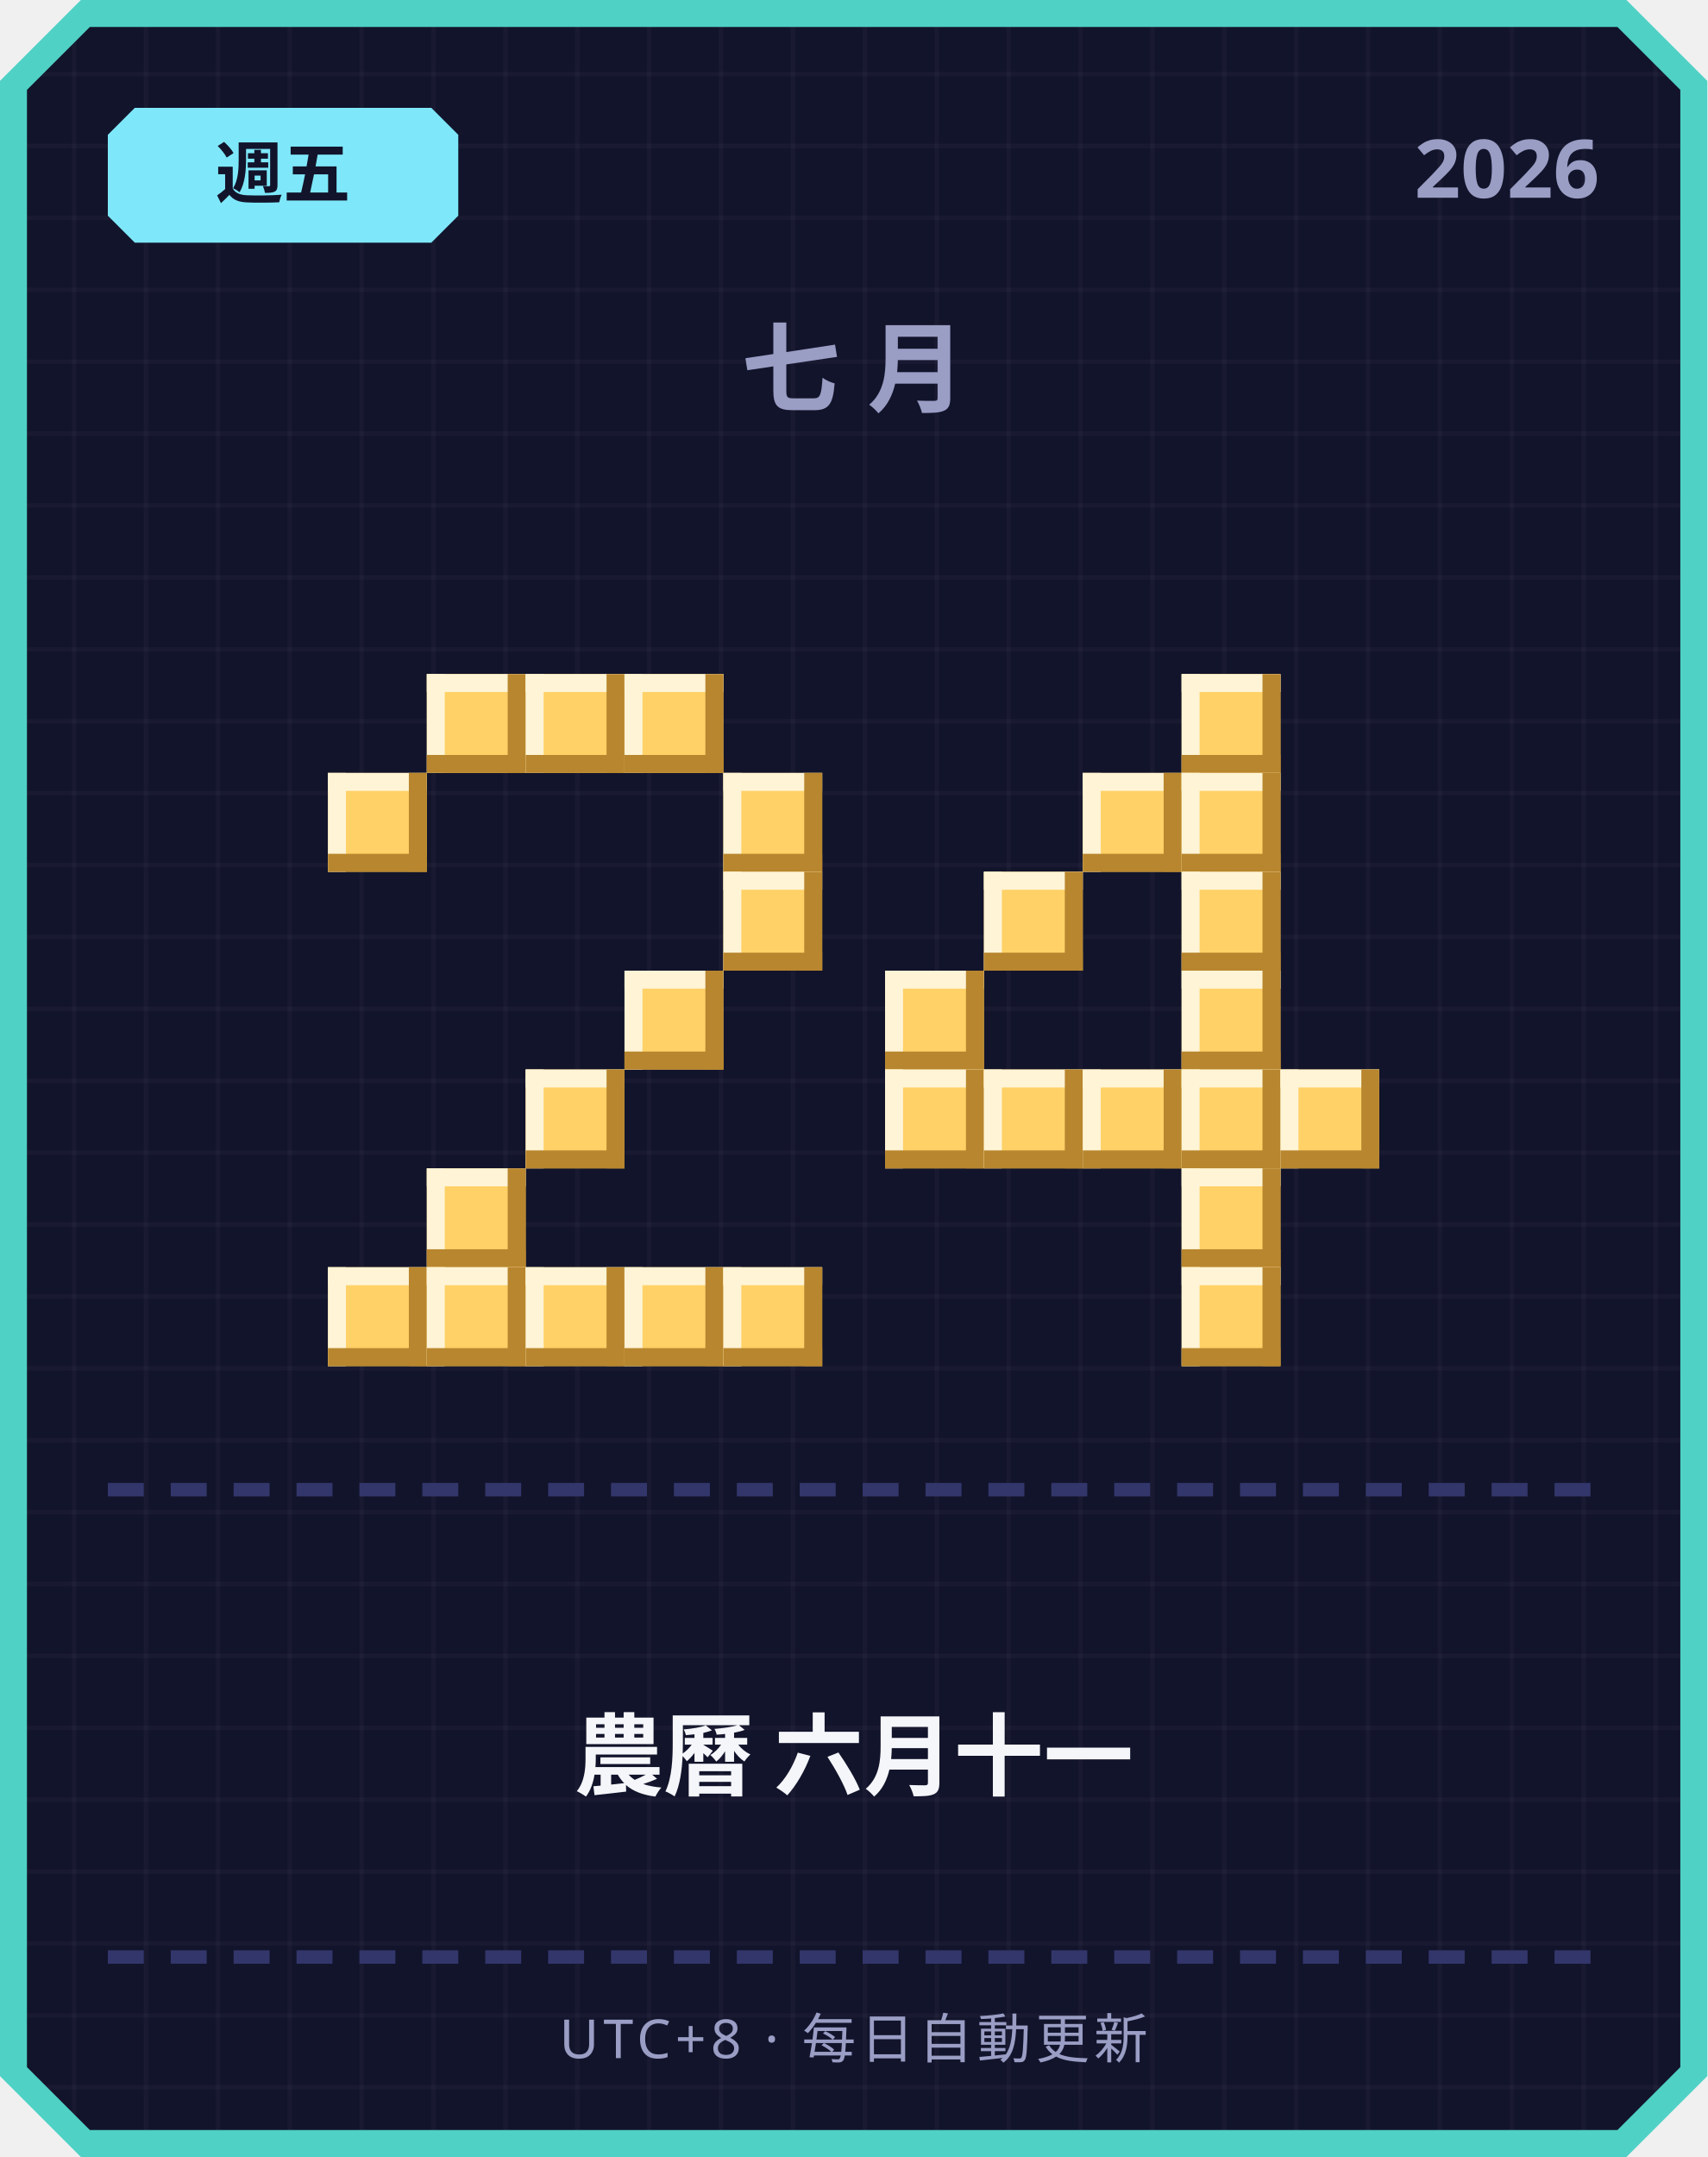
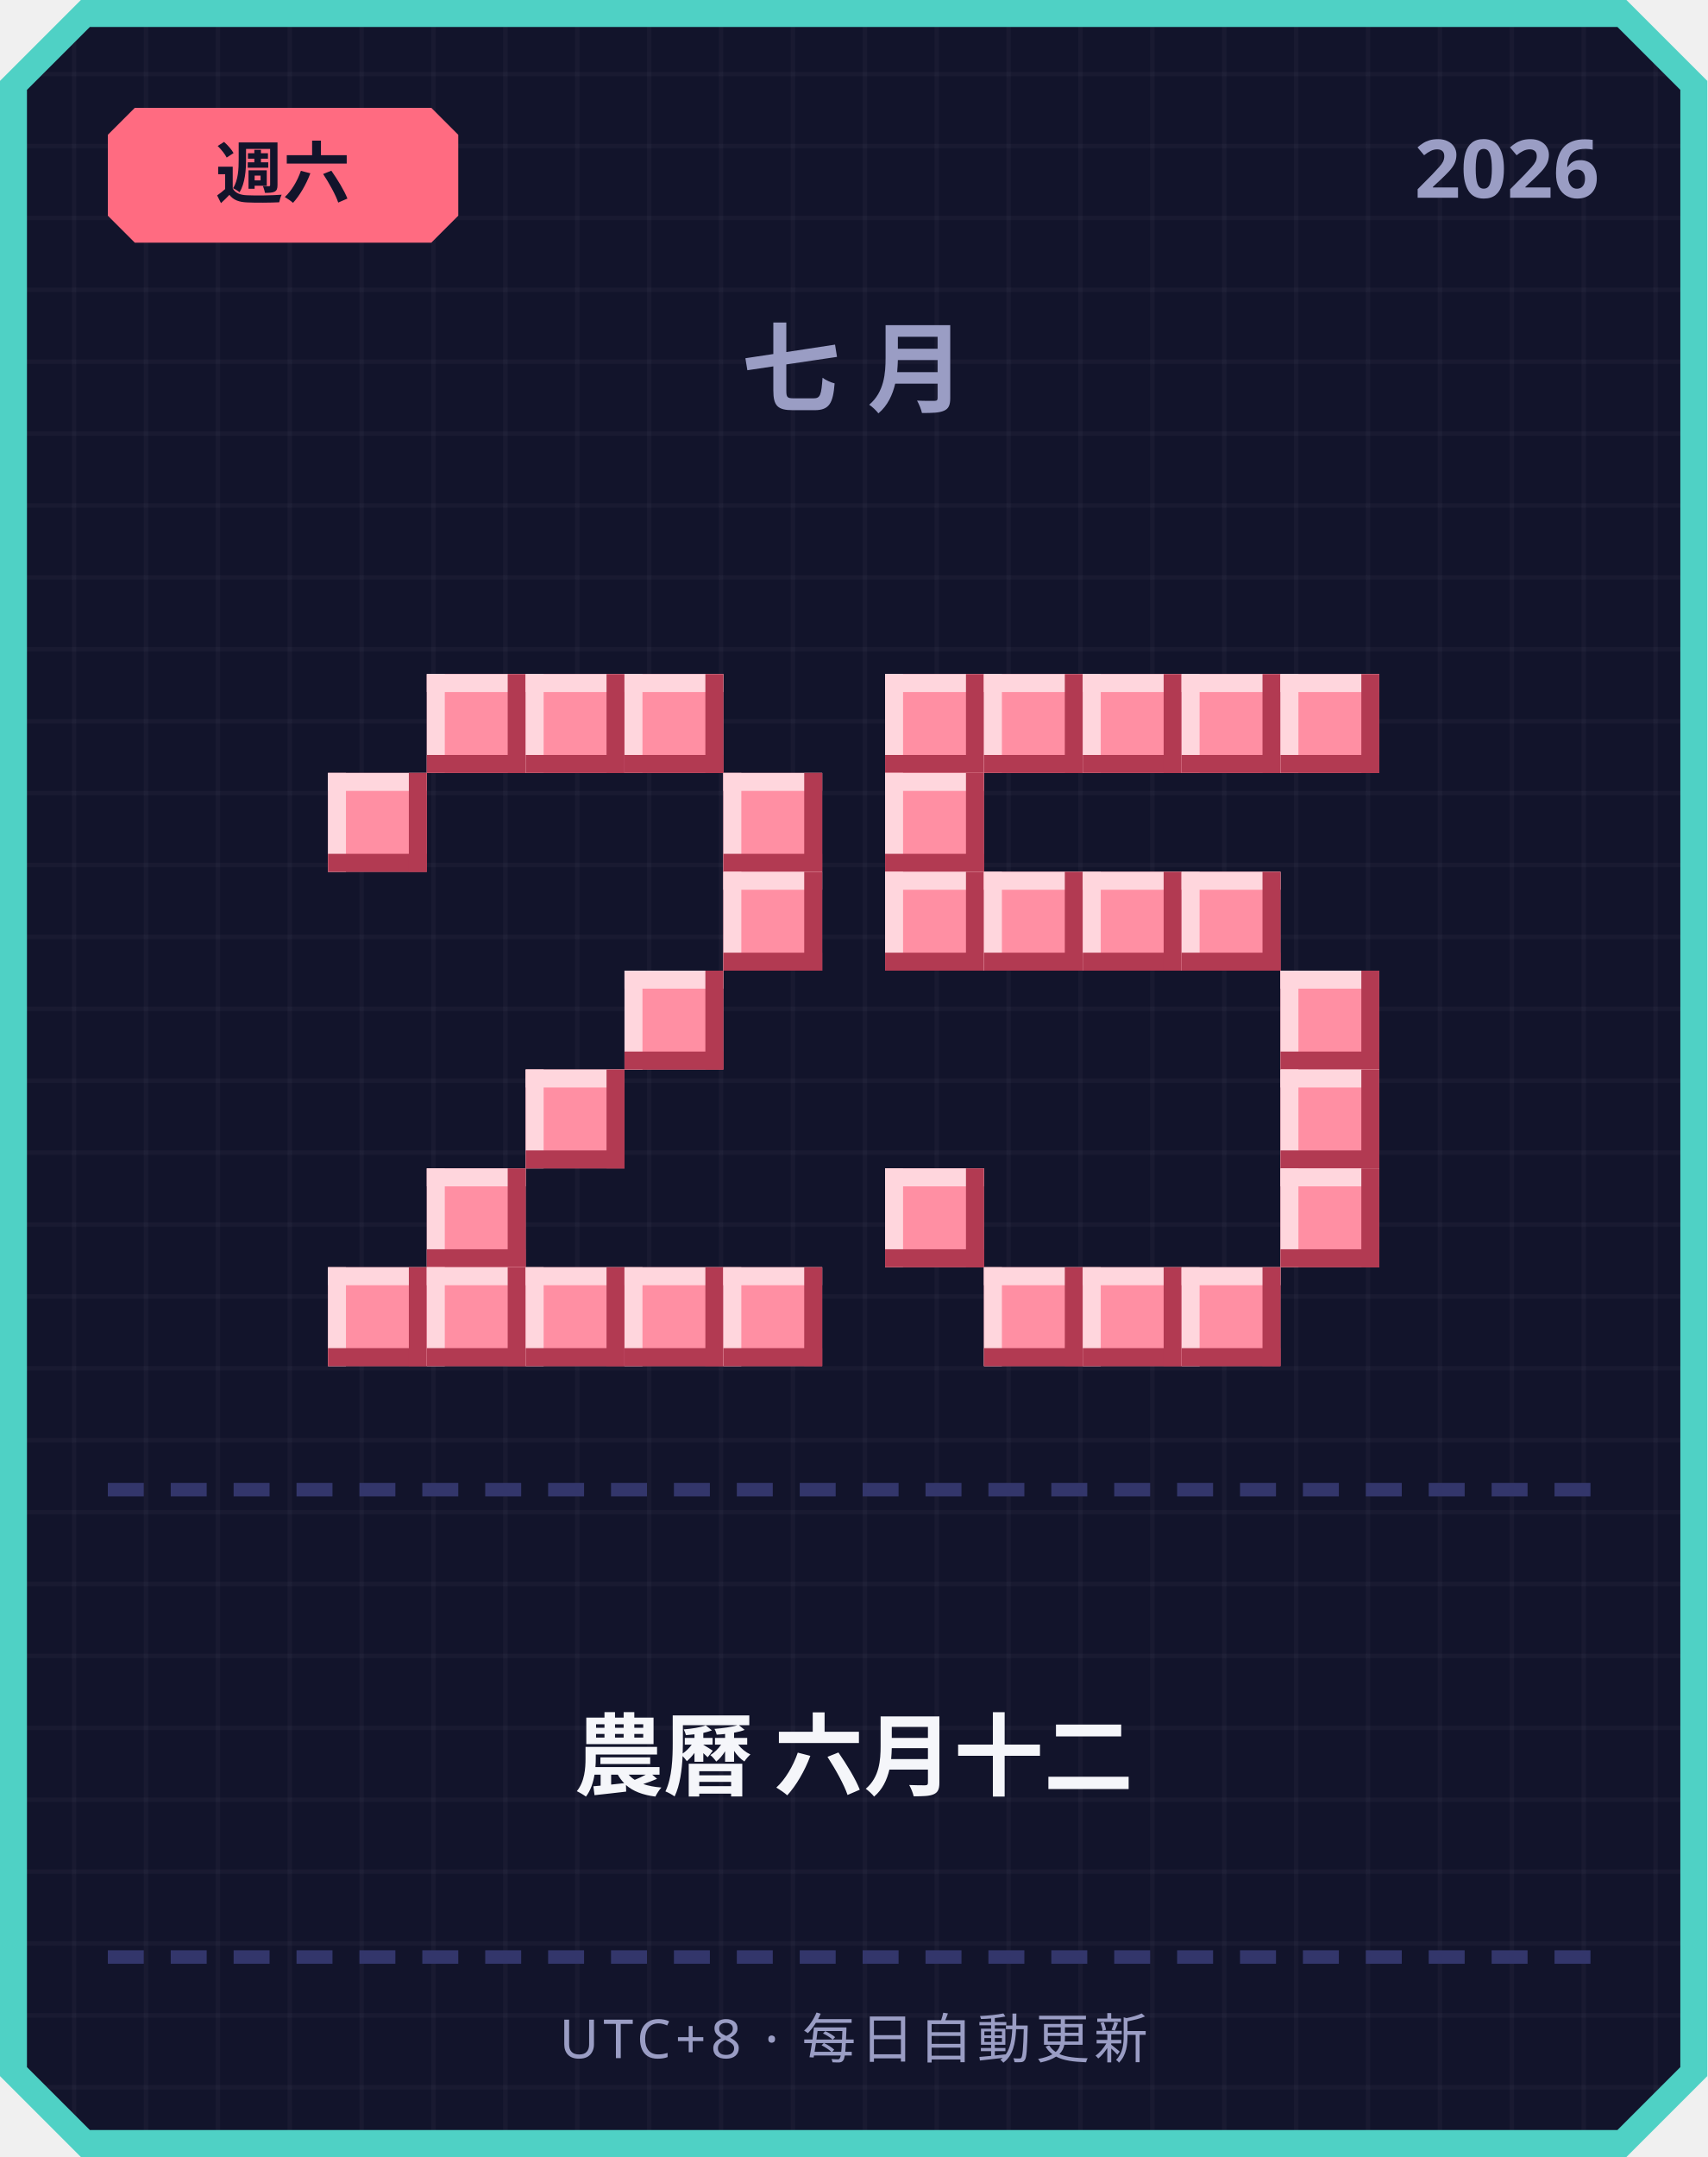
<svg xmlns="http://www.w3.org/2000/svg" width="380" height="480" viewBox="0 0 380 480">
  <defs>
    <pattern id="grid" width="16" height="16" patternUnits="userSpaceOnUse">
      <rect width="16" height="16" fill="#12142b" />
      <rect width="1" height="16" fill="#ffffff" opacity="0.03" />
      <rect width="16" height="1" fill="#ffffff" opacity="0.03" />
    </pattern>
  </defs>
  <path d="M 18,0 L 362,0 L 380,18 L 380,462 L 362,480 L 18,480 L 0,462 L 0,18 Z" fill="#4fd1c5" />
  <path d="M 20,6 L 360,6 L 374,20 L 374,460 L 360,474 L 20,474 L 6,460 L 6,20 Z" fill="url(#grid)" />
-   <path d="M 30,24 L 96,24 L 102,30 L 102,48 L 96,54 L 30,54 L 24,48 L 24,30 Z" fill="#7ee8fa" />
-   <text x="63" y="44" text-anchor="middle" font-family="'Segoe UI', sans-serif" font-size="15" font-weight="700" fill="#12142b">週五</text>
+   <path d="M 30,24 L 96,24 L 102,30 L 102,48 L 96,54 L 30,54 L 24,48 L 24,30 Z" fill="#ff6b81" />
+   <text x="63" y="44" text-anchor="middle" font-family="'Segoe UI', sans-serif" font-size="15" font-weight="700" fill="#12142b">週六</text>
  <text x="356" y="44" text-anchor="end" font-family="'Segoe UI', sans-serif" font-size="18" font-weight="700" fill="#9a9dc4">2026</text>
  <text x="190" y="90" text-anchor="middle" font-family="'Segoe UI', sans-serif" font-size="22" font-weight="700" letter-spacing="6" fill="#9a9dc4">七月</text>
-   <rect x="95" y="150" width="22" height="22" fill="#ffd166" />
-   <rect x="95" y="150" width="22" height="4" fill="#fff4d6" />
-   <rect x="95" y="150" width="4" height="22" fill="#fff4d6" />
-   <rect x="95" y="168" width="22" height="4" fill="#b8862e" />
-   <rect x="113" y="150" width="4" height="22" fill="#b8862e" />
-   <rect x="117" y="150" width="22" height="22" fill="#ffd166" />
-   <rect x="117" y="150" width="22" height="4" fill="#fff4d6" />
-   <rect x="117" y="150" width="4" height="22" fill="#fff4d6" />
-   <rect x="117" y="168" width="22" height="4" fill="#b8862e" />
-   <rect x="135" y="150" width="4" height="22" fill="#b8862e" />
-   <rect x="139" y="150" width="22" height="22" fill="#ffd166" />
-   <rect x="139" y="150" width="22" height="4" fill="#fff4d6" />
-   <rect x="139" y="150" width="4" height="22" fill="#fff4d6" />
-   <rect x="139" y="168" width="22" height="4" fill="#b8862e" />
-   <rect x="157" y="150" width="4" height="22" fill="#b8862e" />
-   <rect x="73" y="172" width="22" height="22" fill="#ffd166" />
-   <rect x="73" y="172" width="22" height="4" fill="#fff4d6" />
-   <rect x="73" y="172" width="4" height="22" fill="#fff4d6" />
-   <rect x="73" y="190" width="22" height="4" fill="#b8862e" />
-   <rect x="91" y="172" width="4" height="22" fill="#b8862e" />
-   <rect x="161" y="172" width="22" height="22" fill="#ffd166" />
-   <rect x="161" y="172" width="22" height="4" fill="#fff4d6" />
-   <rect x="161" y="172" width="4" height="22" fill="#fff4d6" />
-   <rect x="161" y="190" width="22" height="4" fill="#b8862e" />
-   <rect x="179" y="172" width="4" height="22" fill="#b8862e" />
-   <rect x="161" y="194" width="22" height="22" fill="#ffd166" />
-   <rect x="161" y="194" width="22" height="4" fill="#fff4d6" />
-   <rect x="161" y="194" width="4" height="22" fill="#fff4d6" />
-   <rect x="161" y="212" width="22" height="4" fill="#b8862e" />
-   <rect x="179" y="194" width="4" height="22" fill="#b8862e" />
-   <rect x="139" y="216" width="22" height="22" fill="#ffd166" />
-   <rect x="139" y="216" width="22" height="4" fill="#fff4d6" />
-   <rect x="139" y="216" width="4" height="22" fill="#fff4d6" />
-   <rect x="139" y="234" width="22" height="4" fill="#b8862e" />
-   <rect x="157" y="216" width="4" height="22" fill="#b8862e" />
-   <rect x="117" y="238" width="22" height="22" fill="#ffd166" />
-   <rect x="117" y="238" width="22" height="4" fill="#fff4d6" />
-   <rect x="117" y="238" width="4" height="22" fill="#fff4d6" />
-   <rect x="117" y="256" width="22" height="4" fill="#b8862e" />
-   <rect x="135" y="238" width="4" height="22" fill="#b8862e" />
-   <rect x="95" y="260" width="22" height="22" fill="#ffd166" />
-   <rect x="95" y="260" width="22" height="4" fill="#fff4d6" />
-   <rect x="95" y="260" width="4" height="22" fill="#fff4d6" />
-   <rect x="95" y="278" width="22" height="4" fill="#b8862e" />
-   <rect x="113" y="260" width="4" height="22" fill="#b8862e" />
-   <rect x="73" y="282" width="22" height="22" fill="#ffd166" />
-   <rect x="73" y="282" width="22" height="4" fill="#fff4d6" />
-   <rect x="73" y="282" width="4" height="22" fill="#fff4d6" />
-   <rect x="73" y="300" width="22" height="4" fill="#b8862e" />
-   <rect x="91" y="282" width="4" height="22" fill="#b8862e" />
-   <rect x="95" y="282" width="22" height="22" fill="#ffd166" />
-   <rect x="95" y="282" width="22" height="4" fill="#fff4d6" />
-   <rect x="95" y="282" width="4" height="22" fill="#fff4d6" />
-   <rect x="95" y="300" width="22" height="4" fill="#b8862e" />
-   <rect x="113" y="282" width="4" height="22" fill="#b8862e" />
-   <rect x="117" y="282" width="22" height="22" fill="#ffd166" />
-   <rect x="117" y="282" width="22" height="4" fill="#fff4d6" />
-   <rect x="117" y="282" width="4" height="22" fill="#fff4d6" />
-   <rect x="117" y="300" width="22" height="4" fill="#b8862e" />
-   <rect x="135" y="282" width="4" height="22" fill="#b8862e" />
-   <rect x="139" y="282" width="22" height="22" fill="#ffd166" />
-   <rect x="139" y="282" width="22" height="4" fill="#fff4d6" />
-   <rect x="139" y="282" width="4" height="22" fill="#fff4d6" />
-   <rect x="139" y="300" width="22" height="4" fill="#b8862e" />
-   <rect x="157" y="282" width="4" height="22" fill="#b8862e" />
-   <rect x="161" y="282" width="22" height="22" fill="#ffd166" />
-   <rect x="161" y="282" width="22" height="4" fill="#fff4d6" />
-   <rect x="161" y="282" width="4" height="22" fill="#fff4d6" />
-   <rect x="161" y="300" width="22" height="4" fill="#b8862e" />
-   <rect x="179" y="282" width="4" height="22" fill="#b8862e" />
-   <rect x="263" y="150" width="22" height="22" fill="#ffd166" />
-   <rect x="263" y="150" width="22" height="4" fill="#fff4d6" />
-   <rect x="263" y="150" width="4" height="22" fill="#fff4d6" />
-   <rect x="263" y="168" width="22" height="4" fill="#b8862e" />
-   <rect x="281" y="150" width="4" height="22" fill="#b8862e" />
-   <rect x="241" y="172" width="22" height="22" fill="#ffd166" />
-   <rect x="241" y="172" width="22" height="4" fill="#fff4d6" />
-   <rect x="241" y="172" width="4" height="22" fill="#fff4d6" />
-   <rect x="241" y="190" width="22" height="4" fill="#b8862e" />
-   <rect x="259" y="172" width="4" height="22" fill="#b8862e" />
-   <rect x="263" y="172" width="22" height="22" fill="#ffd166" />
-   <rect x="263" y="172" width="22" height="4" fill="#fff4d6" />
-   <rect x="263" y="172" width="4" height="22" fill="#fff4d6" />
-   <rect x="263" y="190" width="22" height="4" fill="#b8862e" />
-   <rect x="281" y="172" width="4" height="22" fill="#b8862e" />
-   <rect x="219" y="194" width="22" height="22" fill="#ffd166" />
-   <rect x="219" y="194" width="22" height="4" fill="#fff4d6" />
-   <rect x="219" y="194" width="4" height="22" fill="#fff4d6" />
-   <rect x="219" y="212" width="22" height="4" fill="#b8862e" />
-   <rect x="237" y="194" width="4" height="22" fill="#b8862e" />
-   <rect x="263" y="194" width="22" height="22" fill="#ffd166" />
-   <rect x="263" y="194" width="22" height="4" fill="#fff4d6" />
-   <rect x="263" y="194" width="4" height="22" fill="#fff4d6" />
-   <rect x="263" y="212" width="22" height="4" fill="#b8862e" />
-   <rect x="281" y="194" width="4" height="22" fill="#b8862e" />
-   <rect x="197" y="216" width="22" height="22" fill="#ffd166" />
-   <rect x="197" y="216" width="22" height="4" fill="#fff4d6" />
-   <rect x="197" y="216" width="4" height="22" fill="#fff4d6" />
-   <rect x="197" y="234" width="22" height="4" fill="#b8862e" />
-   <rect x="215" y="216" width="4" height="22" fill="#b8862e" />
-   <rect x="263" y="216" width="22" height="22" fill="#ffd166" />
-   <rect x="263" y="216" width="22" height="4" fill="#fff4d6" />
-   <rect x="263" y="216" width="4" height="22" fill="#fff4d6" />
-   <rect x="263" y="234" width="22" height="4" fill="#b8862e" />
-   <rect x="281" y="216" width="4" height="22" fill="#b8862e" />
-   <rect x="197" y="238" width="22" height="22" fill="#ffd166" />
-   <rect x="197" y="238" width="22" height="4" fill="#fff4d6" />
-   <rect x="197" y="238" width="4" height="22" fill="#fff4d6" />
-   <rect x="197" y="256" width="22" height="4" fill="#b8862e" />
-   <rect x="215" y="238" width="4" height="22" fill="#b8862e" />
-   <rect x="219" y="238" width="22" height="22" fill="#ffd166" />
-   <rect x="219" y="238" width="22" height="4" fill="#fff4d6" />
-   <rect x="219" y="238" width="4" height="22" fill="#fff4d6" />
-   <rect x="219" y="256" width="22" height="4" fill="#b8862e" />
-   <rect x="237" y="238" width="4" height="22" fill="#b8862e" />
-   <rect x="241" y="238" width="22" height="22" fill="#ffd166" />
-   <rect x="241" y="238" width="22" height="4" fill="#fff4d6" />
-   <rect x="241" y="238" width="4" height="22" fill="#fff4d6" />
-   <rect x="241" y="256" width="22" height="4" fill="#b8862e" />
-   <rect x="259" y="238" width="4" height="22" fill="#b8862e" />
-   <rect x="263" y="238" width="22" height="22" fill="#ffd166" />
-   <rect x="263" y="238" width="22" height="4" fill="#fff4d6" />
-   <rect x="263" y="238" width="4" height="22" fill="#fff4d6" />
-   <rect x="263" y="256" width="22" height="4" fill="#b8862e" />
-   <rect x="281" y="238" width="4" height="22" fill="#b8862e" />
-   <rect x="285" y="238" width="22" height="22" fill="#ffd166" />
-   <rect x="285" y="238" width="22" height="4" fill="#fff4d6" />
-   <rect x="285" y="238" width="4" height="22" fill="#fff4d6" />
-   <rect x="285" y="256" width="22" height="4" fill="#b8862e" />
-   <rect x="303" y="238" width="4" height="22" fill="#b8862e" />
-   <rect x="263" y="260" width="22" height="22" fill="#ffd166" />
-   <rect x="263" y="260" width="22" height="4" fill="#fff4d6" />
-   <rect x="263" y="260" width="4" height="22" fill="#fff4d6" />
-   <rect x="263" y="278" width="22" height="4" fill="#b8862e" />
-   <rect x="281" y="260" width="4" height="22" fill="#b8862e" />
-   <rect x="263" y="282" width="22" height="22" fill="#ffd166" />
-   <rect x="263" y="282" width="22" height="4" fill="#fff4d6" />
-   <rect x="263" y="282" width="4" height="22" fill="#fff4d6" />
-   <rect x="263" y="300" width="22" height="4" fill="#b8862e" />
-   <rect x="281" y="282" width="4" height="22" fill="#b8862e" />
+   <rect x="95" y="150" width="22" height="22" fill="#ff8fa3" />
+   <rect x="95" y="150" width="22" height="4" fill="#ffd6dd" />
+   <rect x="95" y="150" width="4" height="22" fill="#ffd6dd" />
+   <rect x="95" y="168" width="22" height="4" fill="#b23a52" />
+   <rect x="113" y="150" width="4" height="22" fill="#b23a52" />
+   <rect x="117" y="150" width="22" height="22" fill="#ff8fa3" />
+   <rect x="117" y="150" width="22" height="4" fill="#ffd6dd" />
+   <rect x="117" y="150" width="4" height="22" fill="#ffd6dd" />
+   <rect x="117" y="168" width="22" height="4" fill="#b23a52" />
+   <rect x="135" y="150" width="4" height="22" fill="#b23a52" />
+   <rect x="139" y="150" width="22" height="22" fill="#ff8fa3" />
+   <rect x="139" y="150" width="22" height="4" fill="#ffd6dd" />
+   <rect x="139" y="150" width="4" height="22" fill="#ffd6dd" />
+   <rect x="139" y="168" width="22" height="4" fill="#b23a52" />
+   <rect x="157" y="150" width="4" height="22" fill="#b23a52" />
+   <rect x="73" y="172" width="22" height="22" fill="#ff8fa3" />
+   <rect x="73" y="172" width="22" height="4" fill="#ffd6dd" />
+   <rect x="73" y="172" width="4" height="22" fill="#ffd6dd" />
+   <rect x="73" y="190" width="22" height="4" fill="#b23a52" />
+   <rect x="91" y="172" width="4" height="22" fill="#b23a52" />
+   <rect x="161" y="172" width="22" height="22" fill="#ff8fa3" />
+   <rect x="161" y="172" width="22" height="4" fill="#ffd6dd" />
+   <rect x="161" y="172" width="4" height="22" fill="#ffd6dd" />
+   <rect x="161" y="190" width="22" height="4" fill="#b23a52" />
+   <rect x="179" y="172" width="4" height="22" fill="#b23a52" />
+   <rect x="161" y="194" width="22" height="22" fill="#ff8fa3" />
+   <rect x="161" y="194" width="22" height="4" fill="#ffd6dd" />
+   <rect x="161" y="194" width="4" height="22" fill="#ffd6dd" />
+   <rect x="161" y="212" width="22" height="4" fill="#b23a52" />
+   <rect x="179" y="194" width="4" height="22" fill="#b23a52" />
+   <rect x="139" y="216" width="22" height="22" fill="#ff8fa3" />
+   <rect x="139" y="216" width="22" height="4" fill="#ffd6dd" />
+   <rect x="139" y="216" width="4" height="22" fill="#ffd6dd" />
+   <rect x="139" y="234" width="22" height="4" fill="#b23a52" />
+   <rect x="157" y="216" width="4" height="22" fill="#b23a52" />
+   <rect x="117" y="238" width="22" height="22" fill="#ff8fa3" />
+   <rect x="117" y="238" width="22" height="4" fill="#ffd6dd" />
+   <rect x="117" y="238" width="4" height="22" fill="#ffd6dd" />
+   <rect x="117" y="256" width="22" height="4" fill="#b23a52" />
+   <rect x="135" y="238" width="4" height="22" fill="#b23a52" />
+   <rect x="95" y="260" width="22" height="22" fill="#ff8fa3" />
+   <rect x="95" y="260" width="22" height="4" fill="#ffd6dd" />
+   <rect x="95" y="260" width="4" height="22" fill="#ffd6dd" />
+   <rect x="95" y="278" width="22" height="4" fill="#b23a52" />
+   <rect x="113" y="260" width="4" height="22" fill="#b23a52" />
+   <rect x="73" y="282" width="22" height="22" fill="#ff8fa3" />
+   <rect x="73" y="282" width="22" height="4" fill="#ffd6dd" />
+   <rect x="73" y="282" width="4" height="22" fill="#ffd6dd" />
+   <rect x="73" y="300" width="22" height="4" fill="#b23a52" />
+   <rect x="91" y="282" width="4" height="22" fill="#b23a52" />
+   <rect x="95" y="282" width="22" height="22" fill="#ff8fa3" />
+   <rect x="95" y="282" width="22" height="4" fill="#ffd6dd" />
+   <rect x="95" y="282" width="4" height="22" fill="#ffd6dd" />
+   <rect x="95" y="300" width="22" height="4" fill="#b23a52" />
+   <rect x="113" y="282" width="4" height="22" fill="#b23a52" />
+   <rect x="117" y="282" width="22" height="22" fill="#ff8fa3" />
+   <rect x="117" y="282" width="22" height="4" fill="#ffd6dd" />
+   <rect x="117" y="282" width="4" height="22" fill="#ffd6dd" />
+   <rect x="117" y="300" width="22" height="4" fill="#b23a52" />
+   <rect x="135" y="282" width="4" height="22" fill="#b23a52" />
+   <rect x="139" y="282" width="22" height="22" fill="#ff8fa3" />
+   <rect x="139" y="282" width="22" height="4" fill="#ffd6dd" />
+   <rect x="139" y="282" width="4" height="22" fill="#ffd6dd" />
+   <rect x="139" y="300" width="22" height="4" fill="#b23a52" />
+   <rect x="157" y="282" width="4" height="22" fill="#b23a52" />
+   <rect x="161" y="282" width="22" height="22" fill="#ff8fa3" />
+   <rect x="161" y="282" width="22" height="4" fill="#ffd6dd" />
+   <rect x="161" y="282" width="4" height="22" fill="#ffd6dd" />
+   <rect x="161" y="300" width="22" height="4" fill="#b23a52" />
+   <rect x="179" y="282" width="4" height="22" fill="#b23a52" />
+   <rect x="197" y="150" width="22" height="22" fill="#ff8fa3" />
+   <rect x="197" y="150" width="22" height="4" fill="#ffd6dd" />
+   <rect x="197" y="150" width="4" height="22" fill="#ffd6dd" />
+   <rect x="197" y="168" width="22" height="4" fill="#b23a52" />
+   <rect x="215" y="150" width="4" height="22" fill="#b23a52" />
+   <rect x="219" y="150" width="22" height="22" fill="#ff8fa3" />
+   <rect x="219" y="150" width="22" height="4" fill="#ffd6dd" />
+   <rect x="219" y="150" width="4" height="22" fill="#ffd6dd" />
+   <rect x="219" y="168" width="22" height="4" fill="#b23a52" />
+   <rect x="237" y="150" width="4" height="22" fill="#b23a52" />
+   <rect x="241" y="150" width="22" height="22" fill="#ff8fa3" />
+   <rect x="241" y="150" width="22" height="4" fill="#ffd6dd" />
+   <rect x="241" y="150" width="4" height="22" fill="#ffd6dd" />
+   <rect x="241" y="168" width="22" height="4" fill="#b23a52" />
+   <rect x="259" y="150" width="4" height="22" fill="#b23a52" />
+   <rect x="263" y="150" width="22" height="22" fill="#ff8fa3" />
+   <rect x="263" y="150" width="22" height="4" fill="#ffd6dd" />
+   <rect x="263" y="150" width="4" height="22" fill="#ffd6dd" />
+   <rect x="263" y="168" width="22" height="4" fill="#b23a52" />
+   <rect x="281" y="150" width="4" height="22" fill="#b23a52" />
+   <rect x="285" y="150" width="22" height="22" fill="#ff8fa3" />
+   <rect x="285" y="150" width="22" height="4" fill="#ffd6dd" />
+   <rect x="285" y="150" width="4" height="22" fill="#ffd6dd" />
+   <rect x="285" y="168" width="22" height="4" fill="#b23a52" />
+   <rect x="303" y="150" width="4" height="22" fill="#b23a52" />
+   <rect x="197" y="172" width="22" height="22" fill="#ff8fa3" />
+   <rect x="197" y="172" width="22" height="4" fill="#ffd6dd" />
+   <rect x="197" y="172" width="4" height="22" fill="#ffd6dd" />
+   <rect x="197" y="190" width="22" height="4" fill="#b23a52" />
+   <rect x="215" y="172" width="4" height="22" fill="#b23a52" />
+   <rect x="197" y="194" width="22" height="22" fill="#ff8fa3" />
+   <rect x="197" y="194" width="22" height="4" fill="#ffd6dd" />
+   <rect x="197" y="194" width="4" height="22" fill="#ffd6dd" />
+   <rect x="197" y="212" width="22" height="4" fill="#b23a52" />
+   <rect x="215" y="194" width="4" height="22" fill="#b23a52" />
+   <rect x="219" y="194" width="22" height="22" fill="#ff8fa3" />
+   <rect x="219" y="194" width="22" height="4" fill="#ffd6dd" />
+   <rect x="219" y="194" width="4" height="22" fill="#ffd6dd" />
+   <rect x="219" y="212" width="22" height="4" fill="#b23a52" />
+   <rect x="237" y="194" width="4" height="22" fill="#b23a52" />
+   <rect x="241" y="194" width="22" height="22" fill="#ff8fa3" />
+   <rect x="241" y="194" width="22" height="4" fill="#ffd6dd" />
+   <rect x="241" y="194" width="4" height="22" fill="#ffd6dd" />
+   <rect x="241" y="212" width="22" height="4" fill="#b23a52" />
+   <rect x="259" y="194" width="4" height="22" fill="#b23a52" />
+   <rect x="263" y="194" width="22" height="22" fill="#ff8fa3" />
+   <rect x="263" y="194" width="22" height="4" fill="#ffd6dd" />
+   <rect x="263" y="194" width="4" height="22" fill="#ffd6dd" />
+   <rect x="263" y="212" width="22" height="4" fill="#b23a52" />
+   <rect x="281" y="194" width="4" height="22" fill="#b23a52" />
+   <rect x="285" y="216" width="22" height="22" fill="#ff8fa3" />
+   <rect x="285" y="216" width="22" height="4" fill="#ffd6dd" />
+   <rect x="285" y="216" width="4" height="22" fill="#ffd6dd" />
+   <rect x="285" y="234" width="22" height="4" fill="#b23a52" />
+   <rect x="303" y="216" width="4" height="22" fill="#b23a52" />
+   <rect x="285" y="238" width="22" height="22" fill="#ff8fa3" />
+   <rect x="285" y="238" width="22" height="4" fill="#ffd6dd" />
+   <rect x="285" y="238" width="4" height="22" fill="#ffd6dd" />
+   <rect x="285" y="256" width="22" height="4" fill="#b23a52" />
+   <rect x="303" y="238" width="4" height="22" fill="#b23a52" />
+   <rect x="197" y="260" width="22" height="22" fill="#ff8fa3" />
+   <rect x="197" y="260" width="22" height="4" fill="#ffd6dd" />
+   <rect x="197" y="260" width="4" height="22" fill="#ffd6dd" />
+   <rect x="197" y="278" width="22" height="4" fill="#b23a52" />
+   <rect x="215" y="260" width="4" height="22" fill="#b23a52" />
+   <rect x="285" y="260" width="22" height="22" fill="#ff8fa3" />
+   <rect x="285" y="260" width="22" height="4" fill="#ffd6dd" />
+   <rect x="285" y="260" width="4" height="22" fill="#ffd6dd" />
+   <rect x="285" y="278" width="22" height="4" fill="#b23a52" />
+   <rect x="303" y="260" width="4" height="22" fill="#b23a52" />
+   <rect x="219" y="282" width="22" height="22" fill="#ff8fa3" />
+   <rect x="219" y="282" width="22" height="4" fill="#ffd6dd" />
+   <rect x="219" y="282" width="4" height="22" fill="#ffd6dd" />
+   <rect x="219" y="300" width="22" height="4" fill="#b23a52" />
+   <rect x="237" y="282" width="4" height="22" fill="#b23a52" />
+   <rect x="241" y="282" width="22" height="22" fill="#ff8fa3" />
+   <rect x="241" y="282" width="22" height="4" fill="#ffd6dd" />
+   <rect x="241" y="282" width="4" height="22" fill="#ffd6dd" />
+   <rect x="241" y="300" width="22" height="4" fill="#b23a52" />
+   <rect x="259" y="282" width="4" height="22" fill="#b23a52" />
+   <rect x="263" y="282" width="22" height="22" fill="#ff8fa3" />
+   <rect x="263" y="282" width="22" height="4" fill="#ffd6dd" />
+   <rect x="263" y="282" width="4" height="22" fill="#ffd6dd" />
+   <rect x="263" y="300" width="22" height="4" fill="#b23a52" />
+   <rect x="281" y="282" width="4" height="22" fill="#b23a52" />
  <rect x="24" y="330" width="8" height="3" fill="#33366b" />
  <rect x="38" y="330" width="8" height="3" fill="#33366b" />
  <rect x="52" y="330" width="8" height="3" fill="#33366b" />
  <rect x="66" y="330" width="8" height="3" fill="#33366b" />
  <rect x="80" y="330" width="8" height="3" fill="#33366b" />
  <rect x="94" y="330" width="8" height="3" fill="#33366b" />
  <rect x="108" y="330" width="8" height="3" fill="#33366b" />
  <rect x="122" y="330" width="8" height="3" fill="#33366b" />
  <rect x="136" y="330" width="8" height="3" fill="#33366b" />
  <rect x="150" y="330" width="8" height="3" fill="#33366b" />
  <rect x="164" y="330" width="8" height="3" fill="#33366b" />
  <rect x="178" y="330" width="8" height="3" fill="#33366b" />
  <rect x="192" y="330" width="8" height="3" fill="#33366b" />
  <rect x="206" y="330" width="8" height="3" fill="#33366b" />
  <rect x="220" y="330" width="8" height="3" fill="#33366b" />
  <rect x="234" y="330" width="8" height="3" fill="#33366b" />
  <rect x="248" y="330" width="8" height="3" fill="#33366b" />
  <rect x="262" y="330" width="8" height="3" fill="#33366b" />
  <rect x="276" y="330" width="8" height="3" fill="#33366b" />
  <rect x="290" y="330" width="8" height="3" fill="#33366b" />
  <rect x="304" y="330" width="8" height="3" fill="#33366b" />
  <rect x="318" y="330" width="8" height="3" fill="#33366b" />
  <rect x="332" y="330" width="8" height="3" fill="#33366b" />
  <rect x="346" y="330" width="8" height="3" fill="#33366b" />
-   <text x="190" y="398" text-anchor="middle" font-family="'Segoe UI', 'Microsoft JhengHei', sans-serif" font-size="20" font-weight="700" fill="#f5f6fa">農曆 六月十一</text>
+   <text x="190" y="398" text-anchor="middle" font-family="'Segoe UI', 'Microsoft JhengHei', sans-serif" font-size="20" font-weight="700" fill="#f5f6fa">農曆 六月十二</text>
  <rect x="24" y="434" width="8" height="3" fill="#33366b" />
  <rect x="38" y="434" width="8" height="3" fill="#33366b" />
  <rect x="52" y="434" width="8" height="3" fill="#33366b" />
  <rect x="66" y="434" width="8" height="3" fill="#33366b" />
  <rect x="80" y="434" width="8" height="3" fill="#33366b" />
  <rect x="94" y="434" width="8" height="3" fill="#33366b" />
  <rect x="108" y="434" width="8" height="3" fill="#33366b" />
  <rect x="122" y="434" width="8" height="3" fill="#33366b" />
  <rect x="136" y="434" width="8" height="3" fill="#33366b" />
  <rect x="150" y="434" width="8" height="3" fill="#33366b" />
  <rect x="164" y="434" width="8" height="3" fill="#33366b" />
  <rect x="178" y="434" width="8" height="3" fill="#33366b" />
  <rect x="192" y="434" width="8" height="3" fill="#33366b" />
  <rect x="206" y="434" width="8" height="3" fill="#33366b" />
  <rect x="220" y="434" width="8" height="3" fill="#33366b" />
  <rect x="234" y="434" width="8" height="3" fill="#33366b" />
  <rect x="248" y="434" width="8" height="3" fill="#33366b" />
  <rect x="262" y="434" width="8" height="3" fill="#33366b" />
  <rect x="276" y="434" width="8" height="3" fill="#33366b" />
  <rect x="290" y="434" width="8" height="3" fill="#33366b" />
  <rect x="304" y="434" width="8" height="3" fill="#33366b" />
  <rect x="318" y="434" width="8" height="3" fill="#33366b" />
  <rect x="332" y="434" width="8" height="3" fill="#33366b" />
  <rect x="346" y="434" width="8" height="3" fill="#33366b" />
  <text x="190" y="458" text-anchor="middle" font-family="'Segoe UI', sans-serif" font-size="12" letter-spacing="1" fill="#9a9dc4">UTC+8 · 每日自動更新</text>
</svg>
